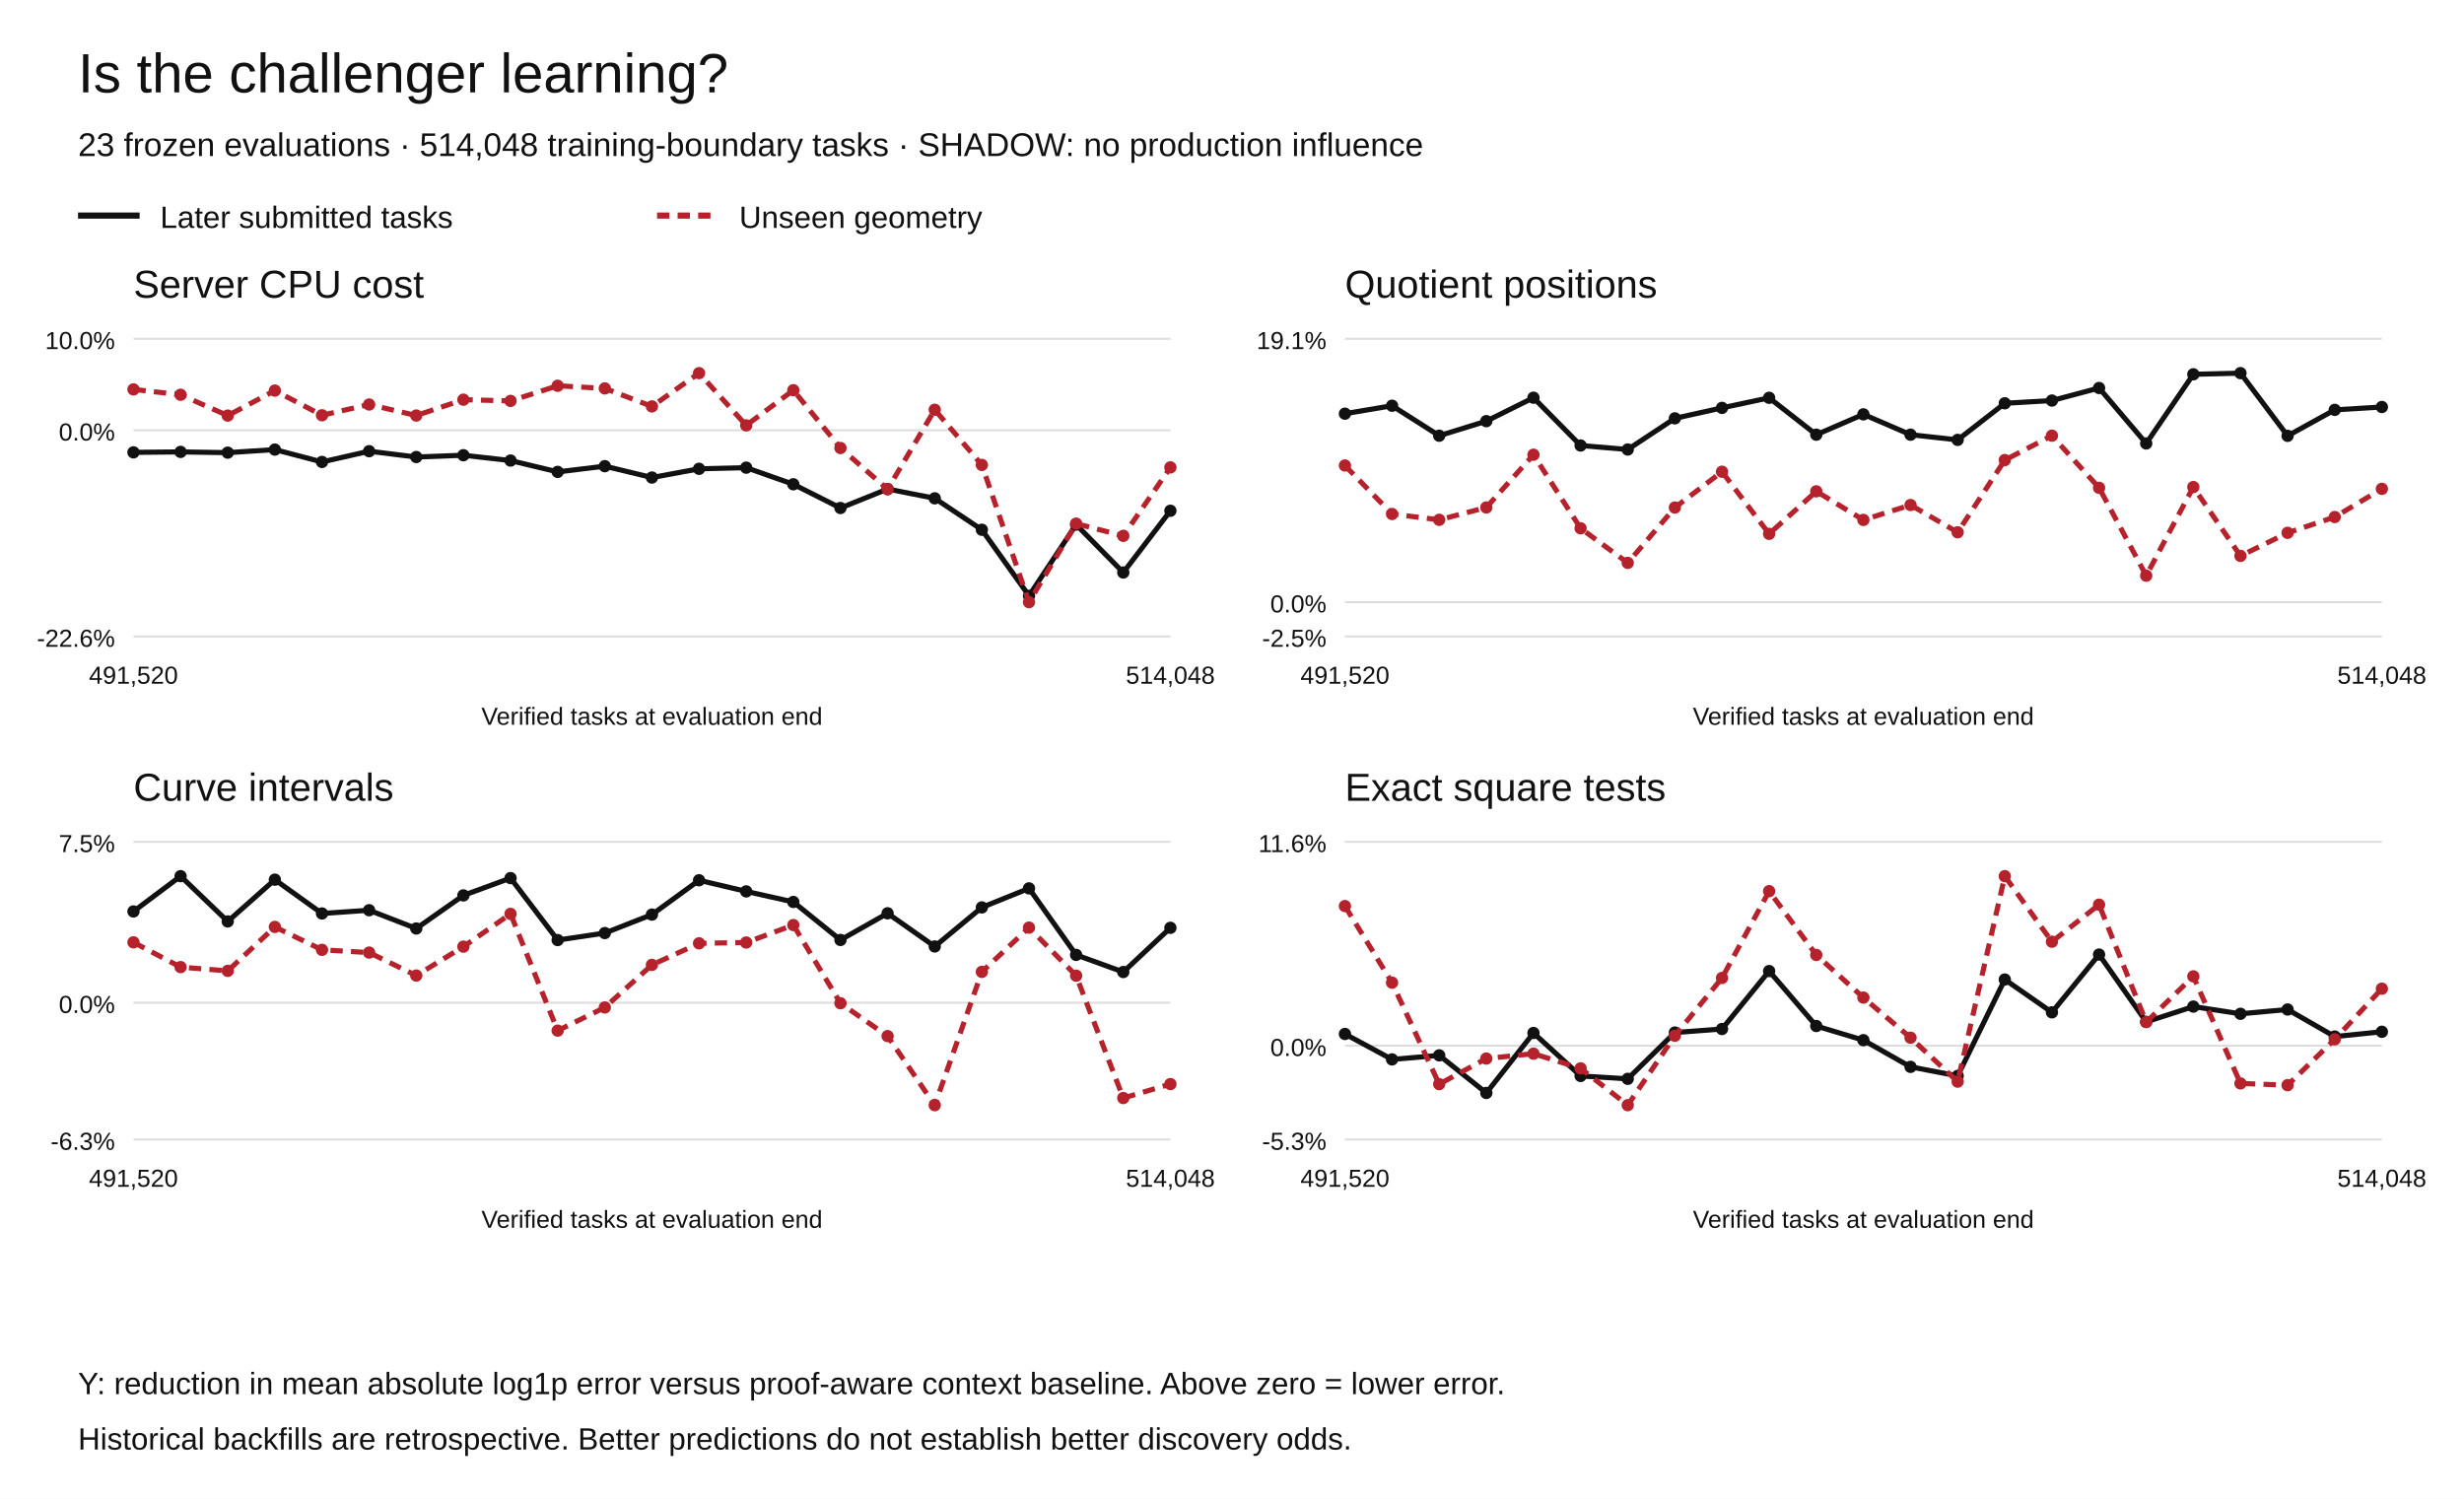
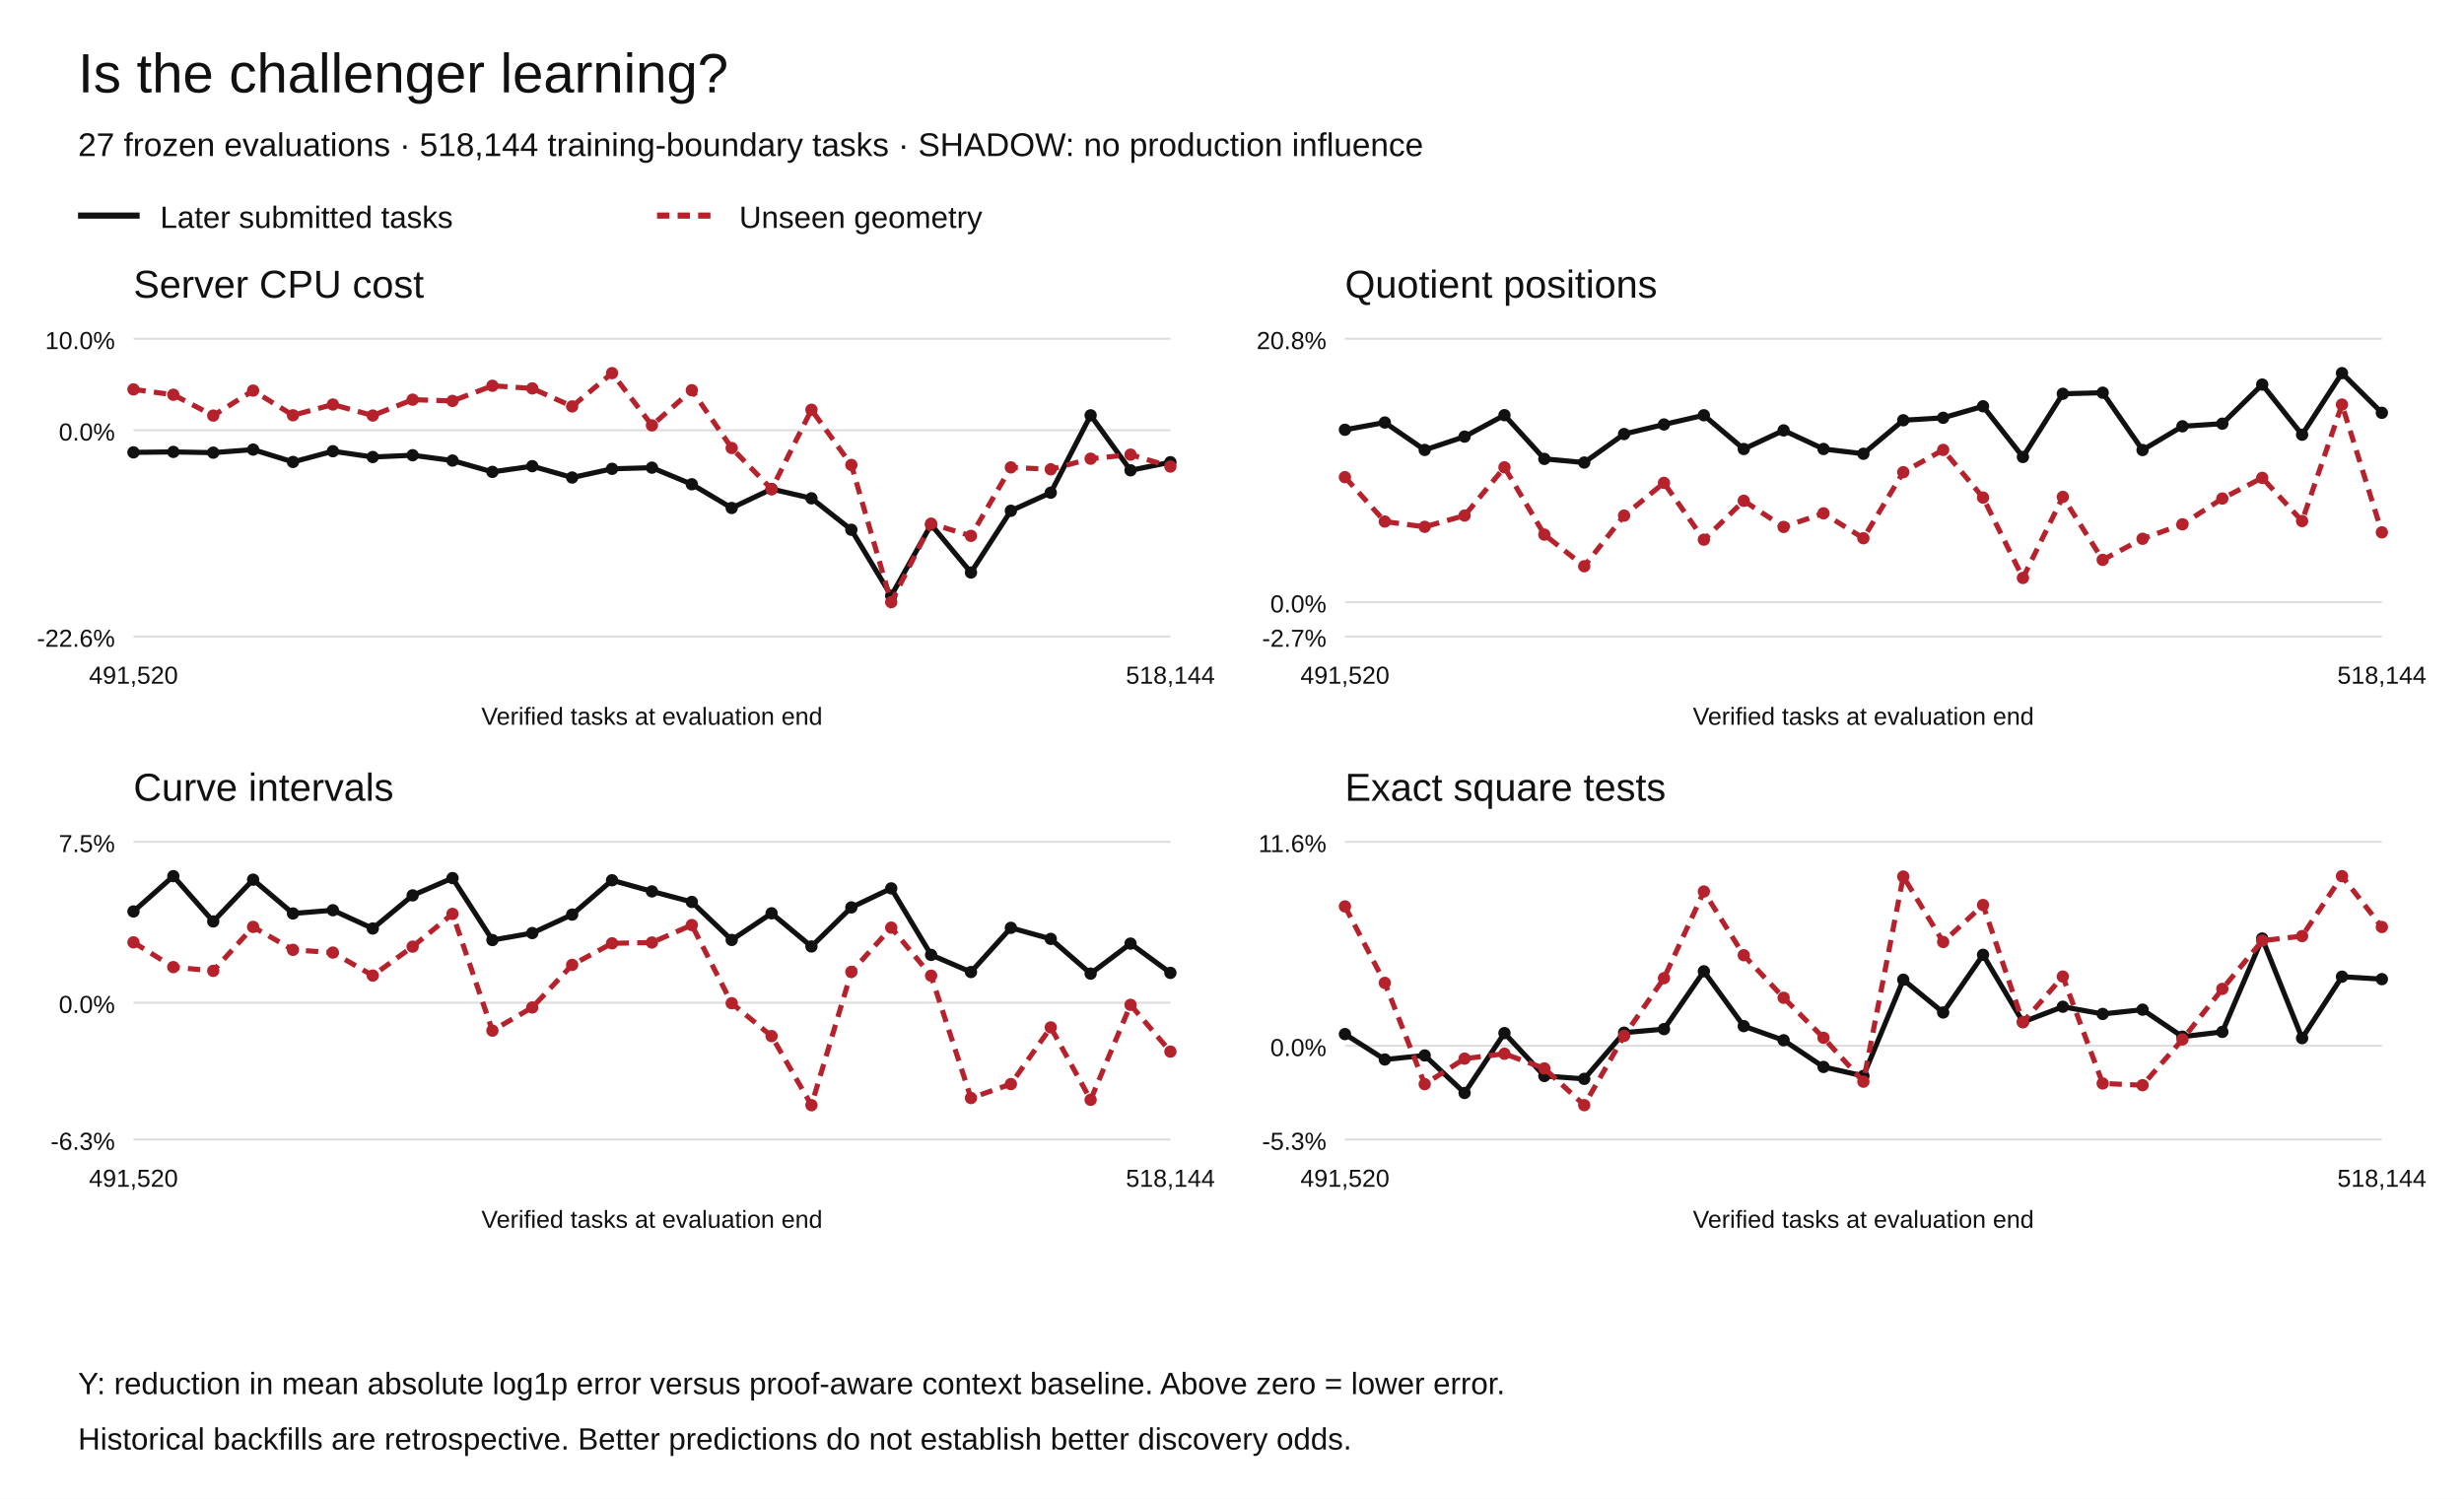
<svg xmlns="http://www.w3.org/2000/svg" width="1200" height="730" viewBox="0 0 1200 730" role="img" aria-labelledby="title desc">
  <rect width="1200" height="730" fill="white" />
  <g font-family="Arial,Helvetica,sans-serif" fill="#111">
    <text x="38" y="45" font-size="27">Is the challenger learning?</text>
-     <text x="38" y="76" font-size="16">23 frozen evaluations · 514,048 training-boundary tasks · SHADOW: no production influence</text>
+     <text x="38" y="76" font-size="16">27 frozen evaluations · 518,144 training-boundary tasks · SHADOW: no production influence</text>
    <path d="M38 105h30" stroke="#111" stroke-width="3" />
    <text x="78" y="111" font-size="15">Later submitted tasks</text>
    <path d="M320 105h30" stroke="#b5222c" stroke-width="3" stroke-dasharray="6 4" />
    <text x="360" y="111" font-size="15">Unseen geometry</text>
    <text x="65" y="145" font-size="19">Server CPU cost</text>
    <path d="M65 310.00h505" stroke="#ddd" />
    <text x="56" y="315.00" text-anchor="end" font-size="12">-22.6%</text>
    <path d="M65 209.55h505" stroke="#ddd" />
    <text x="56" y="214.55" text-anchor="end" font-size="12">0.0%</text>
    <path d="M65 165.00h505" stroke="#ddd" />
    <text x="56" y="170.00" text-anchor="end" font-size="12">10.0%</text>
    <circle cx="65.00" cy="220.32" r="3" fill="#111" />
-     <circle cx="87.95" cy="220.10" r="3" fill="#111" />
-     <circle cx="110.91" cy="220.46" r="3" fill="#111" />
-     <circle cx="133.86" cy="218.97" r="3" fill="#111" />
-     <circle cx="156.82" cy="224.99" r="3" fill="#111" />
-     <circle cx="179.77" cy="219.76" r="3" fill="#111" />
-     <circle cx="202.73" cy="222.59" r="3" fill="#111" />
-     <circle cx="225.68" cy="221.72" r="3" fill="#111" />
-     <circle cx="248.64" cy="224.31" r="3" fill="#111" />
-     <circle cx="271.59" cy="229.83" r="3" fill="#111" />
-     <circle cx="294.55" cy="227.05" r="3" fill="#111" />
-     <circle cx="317.50" cy="232.58" r="3" fill="#111" />
-     <circle cx="340.45" cy="228.33" r="3" fill="#111" />
-     <circle cx="363.41" cy="227.77" r="3" fill="#111" />
-     <circle cx="386.36" cy="235.86" r="3" fill="#111" />
-     <circle cx="409.32" cy="247.42" r="3" fill="#111" />
-     <circle cx="432.27" cy="238.18" r="3" fill="#111" />
-     <circle cx="455.23" cy="242.70" r="3" fill="#111" />
-     <circle cx="478.18" cy="258.02" r="3" fill="#111" />
-     <circle cx="501.14" cy="290.18" r="3" fill="#111" />
-     <circle cx="524.09" cy="255.50" r="3" fill="#111" />
-     <circle cx="547.05" cy="278.84" r="3" fill="#111" />
-     <circle cx="570.00" cy="248.77" r="3" fill="#111" />
-     <path d="M65.00,220.32 L87.95,220.10 L110.91,220.46 L133.86,218.97 L156.82,224.99 L179.77,219.76 L202.73,222.59 L225.68,221.72 L248.64,224.31 L271.59,229.83 L294.55,227.05 L317.50,232.58 L340.45,228.33 L363.41,227.77 L386.36,235.86 L409.32,247.42 L432.27,238.18 L455.23,242.70 L478.18,258.02 L501.14,290.18 L524.09,255.50 L547.05,278.84 L570.00,248.77" fill="none" stroke="#111" stroke-width="2.5" stroke-dasharray="" />
+     <circle cx="84.42" cy="220.10" r="3" fill="#111" />
+     <circle cx="103.85" cy="220.46" r="3" fill="#111" />
+     <circle cx="123.27" cy="218.97" r="3" fill="#111" />
+     <circle cx="142.69" cy="224.99" r="3" fill="#111" />
+     <circle cx="162.12" cy="219.76" r="3" fill="#111" />
+     <circle cx="181.54" cy="222.59" r="3" fill="#111" />
+     <circle cx="200.96" cy="221.72" r="3" fill="#111" />
+     <circle cx="220.38" cy="224.31" r="3" fill="#111" />
+     <circle cx="239.81" cy="229.83" r="3" fill="#111" />
+     <circle cx="259.23" cy="227.05" r="3" fill="#111" />
+     <circle cx="278.65" cy="232.58" r="3" fill="#111" />
+     <circle cx="298.08" cy="228.33" r="3" fill="#111" />
+     <circle cx="317.50" cy="227.77" r="3" fill="#111" />
+     <circle cx="336.92" cy="235.86" r="3" fill="#111" />
+     <circle cx="356.35" cy="247.42" r="3" fill="#111" />
+     <circle cx="375.77" cy="238.18" r="3" fill="#111" />
+     <circle cx="395.19" cy="242.70" r="3" fill="#111" />
+     <circle cx="414.62" cy="258.02" r="3" fill="#111" />
+     <circle cx="434.04" cy="290.18" r="3" fill="#111" />
+     <circle cx="453.46" cy="255.50" r="3" fill="#111" />
+     <circle cx="472.88" cy="278.84" r="3" fill="#111" />
+     <circle cx="492.31" cy="248.77" r="3" fill="#111" />
+     <circle cx="511.73" cy="239.96" r="3" fill="#111" />
+     <circle cx="531.15" cy="202.29" r="3" fill="#111" />
+     <circle cx="550.58" cy="229.06" r="3" fill="#111" />
+     <circle cx="570.00" cy="225.12" r="3" fill="#111" />
+     <path d="M65.00,220.32 L84.42,220.10 L103.85,220.46 L123.27,218.97 L142.69,224.99 L162.12,219.76 L181.54,222.59 L200.96,221.72 L220.38,224.31 L239.81,229.83 L259.23,227.05 L278.65,232.58 L298.08,228.33 L317.50,227.77 L336.92,235.86 L356.35,247.42 L375.77,238.18 L395.19,242.70 L414.62,258.02 L434.04,290.18 L453.46,255.50 L472.88,278.84 L492.31,248.77 L511.73,239.96 L531.15,202.29 L550.58,229.06 L570.00,225.12" fill="none" stroke="#111" stroke-width="2.5" stroke-dasharray="" />
    <circle cx="65.00" cy="189.65" r="3" fill="#b5222c" />
-     <circle cx="87.95" cy="192.26" r="3" fill="#b5222c" />
-     <circle cx="110.91" cy="202.41" r="3" fill="#b5222c" />
-     <circle cx="133.86" cy="190.23" r="3" fill="#b5222c" />
-     <circle cx="156.82" cy="202.26" r="3" fill="#b5222c" />
-     <circle cx="179.77" cy="197.02" r="3" fill="#b5222c" />
-     <circle cx="202.73" cy="202.38" r="3" fill="#b5222c" />
-     <circle cx="225.68" cy="194.66" r="3" fill="#b5222c" />
-     <circle cx="248.64" cy="195.26" r="3" fill="#b5222c" />
-     <circle cx="271.59" cy="187.89" r="3" fill="#b5222c" />
-     <circle cx="294.55" cy="189.17" r="3" fill="#b5222c" />
-     <circle cx="317.50" cy="197.94" r="3" fill="#b5222c" />
-     <circle cx="340.45" cy="181.73" r="3" fill="#b5222c" />
-     <circle cx="363.41" cy="207.17" r="3" fill="#b5222c" />
-     <circle cx="386.36" cy="190.05" r="3" fill="#b5222c" />
-     <circle cx="409.32" cy="218.21" r="3" fill="#b5222c" />
-     <circle cx="432.27" cy="238.27" r="3" fill="#b5222c" />
-     <circle cx="455.23" cy="199.57" r="3" fill="#b5222c" />
-     <circle cx="478.18" cy="226.45" r="3" fill="#b5222c" />
-     <circle cx="501.14" cy="293.27" r="3" fill="#b5222c" />
-     <circle cx="524.09" cy="255.04" r="3" fill="#b5222c" />
-     <circle cx="547.05" cy="260.99" r="3" fill="#b5222c" />
-     <circle cx="570.00" cy="227.64" r="3" fill="#b5222c" />
-     <path d="M65.00,189.65 L87.95,192.26 L110.91,202.41 L133.86,190.23 L156.82,202.26 L179.77,197.02 L202.73,202.38 L225.68,194.66 L248.64,195.26 L271.59,187.89 L294.55,189.17 L317.50,197.94 L340.45,181.73 L363.41,207.17 L386.36,190.05 L409.32,218.21 L432.27,238.27 L455.23,199.57 L478.18,226.45 L501.14,293.27 L524.09,255.04 L547.05,260.99 L570.00,227.64" fill="none" stroke="#b5222c" stroke-width="2.5" stroke-dasharray="6 4" />
+     <circle cx="84.42" cy="192.26" r="3" fill="#b5222c" />
+     <circle cx="103.85" cy="202.41" r="3" fill="#b5222c" />
+     <circle cx="123.27" cy="190.23" r="3" fill="#b5222c" />
+     <circle cx="142.69" cy="202.26" r="3" fill="#b5222c" />
+     <circle cx="162.12" cy="197.02" r="3" fill="#b5222c" />
+     <circle cx="181.54" cy="202.38" r="3" fill="#b5222c" />
+     <circle cx="200.96" cy="194.66" r="3" fill="#b5222c" />
+     <circle cx="220.38" cy="195.26" r="3" fill="#b5222c" />
+     <circle cx="239.81" cy="187.89" r="3" fill="#b5222c" />
+     <circle cx="259.23" cy="189.17" r="3" fill="#b5222c" />
+     <circle cx="278.65" cy="197.94" r="3" fill="#b5222c" />
+     <circle cx="298.08" cy="181.73" r="3" fill="#b5222c" />
+     <circle cx="317.50" cy="207.17" r="3" fill="#b5222c" />
+     <circle cx="336.92" cy="190.05" r="3" fill="#b5222c" />
+     <circle cx="356.35" cy="218.21" r="3" fill="#b5222c" />
+     <circle cx="375.77" cy="238.27" r="3" fill="#b5222c" />
+     <circle cx="395.19" cy="199.57" r="3" fill="#b5222c" />
+     <circle cx="414.62" cy="226.45" r="3" fill="#b5222c" />
+     <circle cx="434.04" cy="293.27" r="3" fill="#b5222c" />
+     <circle cx="453.46" cy="255.04" r="3" fill="#b5222c" />
+     <circle cx="472.88" cy="260.99" r="3" fill="#b5222c" />
+     <circle cx="492.31" cy="227.64" r="3" fill="#b5222c" />
+     <circle cx="511.73" cy="228.58" r="3" fill="#b5222c" />
+     <circle cx="531.15" cy="223.41" r="3" fill="#b5222c" />
+     <circle cx="550.58" cy="221.44" r="3" fill="#b5222c" />
+     <circle cx="570.00" cy="227.23" r="3" fill="#b5222c" />
+     <path d="M65.00,189.65 L84.42,192.26 L103.85,202.41 L123.27,190.23 L142.69,202.26 L162.12,197.02 L181.54,202.38 L200.96,194.66 L220.38,195.26 L239.81,187.89 L259.23,189.17 L278.65,197.94 L298.08,181.73 L317.50,207.17 L336.92,190.05 L356.35,218.21 L375.77,238.27 L395.19,199.57 L414.62,226.45 L434.04,293.27 L453.46,255.04 L472.88,260.99 L492.31,227.64 L511.73,228.58 L531.15,223.41 L550.58,221.44 L570.00,227.23" fill="none" stroke="#b5222c" stroke-width="2.5" stroke-dasharray="6 4" />
    <text x="65.00" y="333" text-anchor="middle" font-size="12">491,520</text>
-     <text x="570.00" y="333" text-anchor="middle" font-size="12">514,048</text>
+     <text x="570.00" y="333" text-anchor="middle" font-size="12">518,144</text>
    <text x="317.5" y="353" text-anchor="middle" font-size="12">Verified tasks at evaluation end</text>
    <text x="655" y="145" font-size="19">Quotient positions</text>
    <path d="M655 310.00h505" stroke="#ddd" />
-     <text x="646" y="315.00" text-anchor="end" font-size="12">-2.5%</text>
+     <text x="646" y="315.00" text-anchor="end" font-size="12">-2.7%</text>
    <path d="M655 293.27h505" stroke="#ddd" />
    <text x="646" y="298.27" text-anchor="end" font-size="12">0.0%</text>
    <path d="M655 165.00h505" stroke="#ddd" />
-     <text x="646" y="170.00" text-anchor="end" font-size="12">19.1%</text>
-     <circle cx="655.00" cy="201.48" r="3" fill="#111" />
-     <circle cx="677.95" cy="197.61" r="3" fill="#111" />
-     <circle cx="700.91" cy="212.21" r="3" fill="#111" />
-     <circle cx="723.86" cy="205.12" r="3" fill="#111" />
-     <circle cx="746.82" cy="193.70" r="3" fill="#111" />
-     <circle cx="769.77" cy="216.98" r="3" fill="#111" />
-     <circle cx="792.73" cy="218.93" r="3" fill="#111" />
-     <circle cx="815.68" cy="203.75" r="3" fill="#111" />
-     <circle cx="838.64" cy="198.66" r="3" fill="#111" />
-     <circle cx="861.59" cy="193.75" r="3" fill="#111" />
-     <circle cx="884.55" cy="211.72" r="3" fill="#111" />
-     <circle cx="907.50" cy="201.81" r="3" fill="#111" />
-     <circle cx="930.45" cy="211.71" r="3" fill="#111" />
-     <circle cx="953.41" cy="214.25" r="3" fill="#111" />
-     <circle cx="976.36" cy="196.42" r="3" fill="#111" />
-     <circle cx="999.32" cy="195.09" r="3" fill="#111" />
-     <circle cx="1022.27" cy="188.97" r="3" fill="#111" />
-     <circle cx="1045.23" cy="215.98" r="3" fill="#111" />
-     <circle cx="1068.18" cy="182.30" r="3" fill="#111" />
-     <circle cx="1091.14" cy="181.73" r="3" fill="#111" />
-     <circle cx="1114.09" cy="212.27" r="3" fill="#111" />
-     <circle cx="1137.05" cy="199.62" r="3" fill="#111" />
-     <circle cx="1160.00" cy="198.23" r="3" fill="#111" />
-     <path d="M655.00,201.48 L677.95,197.61 L700.91,212.21 L723.86,205.12 L746.82,193.70 L769.77,216.98 L792.73,218.93 L815.68,203.75 L838.64,198.66 L861.59,193.75 L884.55,211.72 L907.50,201.81 L930.45,211.71 L953.41,214.25 L976.36,196.42 L999.32,195.09 L1022.27,188.97 L1045.23,215.98 L1068.18,182.30 L1091.14,181.73 L1114.09,212.27 L1137.05,199.62 L1160.00,198.23" fill="none" stroke="#111" stroke-width="2.5" stroke-dasharray="" />
-     <circle cx="655.00" cy="226.72" r="3" fill="#b5222c" />
-     <circle cx="677.95" cy="250.35" r="3" fill="#b5222c" />
-     <circle cx="700.91" cy="253.17" r="3" fill="#b5222c" />
-     <circle cx="723.86" cy="247.16" r="3" fill="#b5222c" />
-     <circle cx="746.82" cy="221.48" r="3" fill="#b5222c" />
-     <circle cx="769.77" cy="257.31" r="3" fill="#b5222c" />
-     <circle cx="792.73" cy="274.15" r="3" fill="#b5222c" />
-     <circle cx="815.68" cy="247.20" r="3" fill="#b5222c" />
-     <circle cx="838.64" cy="229.75" r="3" fill="#b5222c" />
-     <circle cx="861.59" cy="260.01" r="3" fill="#b5222c" />
-     <circle cx="884.55" cy="239.30" r="3" fill="#b5222c" />
-     <circle cx="907.50" cy="253.23" r="3" fill="#b5222c" />
-     <circle cx="930.45" cy="245.97" r="3" fill="#b5222c" />
-     <circle cx="953.41" cy="259.25" r="3" fill="#b5222c" />
-     <circle cx="976.36" cy="224.08" r="3" fill="#b5222c" />
-     <circle cx="999.32" cy="212.20" r="3" fill="#b5222c" />
-     <circle cx="1022.27" cy="237.58" r="3" fill="#b5222c" />
-     <circle cx="1045.23" cy="280.38" r="3" fill="#b5222c" />
-     <circle cx="1068.18" cy="237.22" r="3" fill="#b5222c" />
-     <circle cx="1091.14" cy="270.75" r="3" fill="#b5222c" />
-     <circle cx="1114.09" cy="259.51" r="3" fill="#b5222c" />
-     <circle cx="1137.05" cy="251.82" r="3" fill="#b5222c" />
-     <circle cx="1160.00" cy="238.09" r="3" fill="#b5222c" />
-     <path d="M655.00,226.72 L677.95,250.35 L700.91,253.17 L723.86,247.16 L746.82,221.48 L769.77,257.31 L792.73,274.15 L815.68,247.20 L838.64,229.75 L861.59,260.01 L884.55,239.30 L907.50,253.23 L930.45,245.97 L953.41,259.25 L976.36,224.08 L999.32,212.20 L1022.27,237.58 L1045.23,280.38 L1068.18,237.22 L1091.14,270.75 L1114.09,259.51 L1137.05,251.82 L1160.00,238.09" fill="none" stroke="#b5222c" stroke-width="2.5" stroke-dasharray="6 4" />
+     <text x="646" y="170.00" text-anchor="end" font-size="12">20.8%</text>
+     <circle cx="655.00" cy="209.32" r="3" fill="#111" />
+     <circle cx="674.42" cy="205.78" r="3" fill="#111" />
+     <circle cx="693.85" cy="219.14" r="3" fill="#111" />
+     <circle cx="713.27" cy="212.65" r="3" fill="#111" />
+     <circle cx="732.69" cy="202.21" r="3" fill="#111" />
+     <circle cx="752.12" cy="223.50" r="3" fill="#111" />
+     <circle cx="771.54" cy="225.28" r="3" fill="#111" />
+     <circle cx="790.96" cy="211.40" r="3" fill="#111" />
+     <circle cx="810.38" cy="206.74" r="3" fill="#111" />
+     <circle cx="829.81" cy="202.25" r="3" fill="#111" />
+     <circle cx="849.23" cy="218.69" r="3" fill="#111" />
+     <circle cx="868.65" cy="209.62" r="3" fill="#111" />
+     <circle cx="888.08" cy="218.68" r="3" fill="#111" />
+     <circle cx="907.50" cy="221.00" r="3" fill="#111" />
+     <circle cx="926.92" cy="204.69" r="3" fill="#111" />
+     <circle cx="946.35" cy="203.48" r="3" fill="#111" />
+     <circle cx="965.77" cy="197.88" r="3" fill="#111" />
+     <circle cx="985.19" cy="222.58" r="3" fill="#111" />
+     <circle cx="1004.62" cy="191.78" r="3" fill="#111" />
+     <circle cx="1024.04" cy="191.26" r="3" fill="#111" />
+     <circle cx="1043.46" cy="219.19" r="3" fill="#111" />
+     <circle cx="1062.88" cy="207.62" r="3" fill="#111" />
+     <circle cx="1082.31" cy="206.35" r="3" fill="#111" />
+     <circle cx="1101.73" cy="187.30" r="3" fill="#111" />
+     <circle cx="1121.15" cy="211.73" r="3" fill="#111" />
+     <circle cx="1140.58" cy="181.73" r="3" fill="#111" />
+     <circle cx="1160.00" cy="201.05" r="3" fill="#111" />
+     <path d="M655.00,209.32 L674.42,205.78 L693.85,219.14 L713.27,212.65 L732.69,202.21 L752.12,223.50 L771.54,225.28 L790.96,211.40 L810.38,206.74 L829.81,202.25 L849.23,218.69 L868.65,209.62 L888.08,218.68 L907.50,221.00 L926.92,204.69 L946.35,203.48 L965.77,197.88 L985.19,222.58 L1004.62,191.78 L1024.04,191.26 L1043.46,219.19 L1062.88,207.62 L1082.31,206.35 L1101.73,187.30 L1121.15,211.73 L1140.58,181.73 L1160.00,201.05" fill="none" stroke="#111" stroke-width="2.5" stroke-dasharray="" />
+     <circle cx="655.00" cy="232.40" r="3" fill="#b5222c" />
+     <circle cx="674.42" cy="254.02" r="3" fill="#b5222c" />
+     <circle cx="693.85" cy="256.59" r="3" fill="#b5222c" />
+     <circle cx="713.27" cy="251.10" r="3" fill="#b5222c" />
+     <circle cx="732.69" cy="227.61" r="3" fill="#b5222c" />
+     <circle cx="752.12" cy="260.38" r="3" fill="#b5222c" />
+     <circle cx="771.54" cy="275.79" r="3" fill="#b5222c" />
+     <circle cx="790.96" cy="251.13" r="3" fill="#b5222c" />
+     <circle cx="810.38" cy="235.18" r="3" fill="#b5222c" />
+     <circle cx="829.81" cy="262.85" r="3" fill="#b5222c" />
+     <circle cx="849.23" cy="243.91" r="3" fill="#b5222c" />
+     <circle cx="868.65" cy="256.65" r="3" fill="#b5222c" />
+     <circle cx="888.08" cy="250.01" r="3" fill="#b5222c" />
+     <circle cx="907.50" cy="262.15" r="3" fill="#b5222c" />
+     <circle cx="926.92" cy="229.99" r="3" fill="#b5222c" />
+     <circle cx="946.35" cy="219.12" r="3" fill="#b5222c" />
+     <circle cx="965.77" cy="242.34" r="3" fill="#b5222c" />
+     <circle cx="985.19" cy="281.48" r="3" fill="#b5222c" />
+     <circle cx="1004.62" cy="242.01" r="3" fill="#b5222c" />
+     <circle cx="1024.04" cy="272.68" r="3" fill="#b5222c" />
+     <circle cx="1043.46" cy="262.40" r="3" fill="#b5222c" />
+     <circle cx="1062.88" cy="255.37" r="3" fill="#b5222c" />
+     <circle cx="1082.31" cy="242.80" r="3" fill="#b5222c" />
+     <circle cx="1101.73" cy="232.74" r="3" fill="#b5222c" />
+     <circle cx="1121.15" cy="253.78" r="3" fill="#b5222c" />
+     <circle cx="1140.58" cy="197.04" r="3" fill="#b5222c" />
+     <circle cx="1160.00" cy="259.28" r="3" fill="#b5222c" />
+     <path d="M655.00,232.40 L674.42,254.02 L693.85,256.59 L713.27,251.10 L732.69,227.61 L752.12,260.38 L771.54,275.79 L790.96,251.13 L810.38,235.18 L829.81,262.85 L849.23,243.91 L868.65,256.65 L888.08,250.01 L907.50,262.15 L926.92,229.99 L946.35,219.12 L965.77,242.34 L985.19,281.48 L1004.62,242.01 L1024.04,272.68 L1043.46,262.40 L1062.88,255.37 L1082.31,242.80 L1101.73,232.74 L1121.15,253.78 L1140.58,197.04 L1160.00,259.28" fill="none" stroke="#b5222c" stroke-width="2.5" stroke-dasharray="6 4" />
    <text x="655.00" y="333" text-anchor="middle" font-size="12">491,520</text>
-     <text x="1160.00" y="333" text-anchor="middle" font-size="12">514,048</text>
+     <text x="1160.00" y="333" text-anchor="middle" font-size="12">518,144</text>
    <text x="907.5" y="353" text-anchor="middle" font-size="12">Verified tasks at evaluation end</text>
    <text x="65" y="390" font-size="19">Curve intervals</text>
    <path d="M65 555.00h505" stroke="#ddd" />
    <text x="56" y="560.00" text-anchor="end" font-size="12">-6.3%</text>
    <path d="M65 488.36h505" stroke="#ddd" />
    <text x="56" y="493.36" text-anchor="end" font-size="12">0.0%</text>
    <path d="M65 410.00h505" stroke="#ddd" />
    <text x="56" y="415.00" text-anchor="end" font-size="12">7.5%</text>
    <circle cx="65.00" cy="443.92" r="3" fill="#111" />
-     <circle cx="87.95" cy="426.73" r="3" fill="#111" />
-     <circle cx="110.91" cy="448.78" r="3" fill="#111" />
-     <circle cx="133.86" cy="428.44" r="3" fill="#111" />
-     <circle cx="156.82" cy="444.91" r="3" fill="#111" />
-     <circle cx="179.77" cy="443.32" r="3" fill="#111" />
-     <circle cx="202.73" cy="452.22" r="3" fill="#111" />
-     <circle cx="225.68" cy="436.10" r="3" fill="#111" />
-     <circle cx="248.64" cy="427.67" r="3" fill="#111" />
-     <circle cx="271.59" cy="457.85" r="3" fill="#111" />
-     <circle cx="294.55" cy="454.44" r="3" fill="#111" />
-     <circle cx="317.50" cy="445.45" r="3" fill="#111" />
-     <circle cx="340.45" cy="428.73" r="3" fill="#111" />
-     <circle cx="363.41" cy="434.15" r="3" fill="#111" />
-     <circle cx="386.36" cy="439.29" r="3" fill="#111" />
-     <circle cx="409.32" cy="457.80" r="3" fill="#111" />
-     <circle cx="432.27" cy="444.82" r="3" fill="#111" />
-     <circle cx="455.23" cy="460.97" r="3" fill="#111" />
-     <circle cx="478.18" cy="441.95" r="3" fill="#111" />
-     <circle cx="501.14" cy="432.68" r="3" fill="#111" />
-     <circle cx="524.09" cy="465.08" r="3" fill="#111" />
-     <circle cx="547.05" cy="473.42" r="3" fill="#111" />
-     <circle cx="570.00" cy="451.89" r="3" fill="#111" />
-     <path d="M65.00,443.92 L87.95,426.73 L110.91,448.78 L133.86,428.44 L156.82,444.91 L179.77,443.32 L202.73,452.22 L225.68,436.10 L248.64,427.67 L271.59,457.85 L294.55,454.44 L317.50,445.45 L340.45,428.73 L363.41,434.15 L386.36,439.29 L409.32,457.80 L432.27,444.82 L455.23,460.97 L478.18,441.95 L501.14,432.68 L524.09,465.08 L547.05,473.42 L570.00,451.89" fill="none" stroke="#111" stroke-width="2.5" stroke-dasharray="" />
+     <circle cx="84.42" cy="426.73" r="3" fill="#111" />
+     <circle cx="103.85" cy="448.78" r="3" fill="#111" />
+     <circle cx="123.27" cy="428.44" r="3" fill="#111" />
+     <circle cx="142.69" cy="444.91" r="3" fill="#111" />
+     <circle cx="162.12" cy="443.32" r="3" fill="#111" />
+     <circle cx="181.54" cy="452.22" r="3" fill="#111" />
+     <circle cx="200.96" cy="436.10" r="3" fill="#111" />
+     <circle cx="220.38" cy="427.67" r="3" fill="#111" />
+     <circle cx="239.81" cy="457.85" r="3" fill="#111" />
+     <circle cx="259.23" cy="454.44" r="3" fill="#111" />
+     <circle cx="278.65" cy="445.45" r="3" fill="#111" />
+     <circle cx="298.08" cy="428.73" r="3" fill="#111" />
+     <circle cx="317.50" cy="434.15" r="3" fill="#111" />
+     <circle cx="336.92" cy="439.29" r="3" fill="#111" />
+     <circle cx="356.35" cy="457.80" r="3" fill="#111" />
+     <circle cx="375.77" cy="444.82" r="3" fill="#111" />
+     <circle cx="395.19" cy="460.97" r="3" fill="#111" />
+     <circle cx="414.62" cy="441.95" r="3" fill="#111" />
+     <circle cx="434.04" cy="432.68" r="3" fill="#111" />
+     <circle cx="453.46" cy="465.08" r="3" fill="#111" />
+     <circle cx="472.88" cy="473.42" r="3" fill="#111" />
+     <circle cx="492.31" cy="451.89" r="3" fill="#111" />
+     <circle cx="511.73" cy="457.28" r="3" fill="#111" />
+     <circle cx="531.15" cy="474.20" r="3" fill="#111" />
+     <circle cx="550.58" cy="459.57" r="3" fill="#111" />
+     <circle cx="570.00" cy="473.84" r="3" fill="#111" />
+     <path d="M65.00,443.92 L84.42,426.73 L103.85,448.78 L123.27,428.44 L142.69,444.91 L162.12,443.32 L181.54,452.22 L200.96,436.10 L220.38,427.67 L239.81,457.85 L259.23,454.44 L278.65,445.45 L298.08,428.73 L317.50,434.15 L336.92,439.29 L356.35,457.80 L375.77,444.82 L395.19,460.97 L414.62,441.95 L434.04,432.68 L453.46,465.08 L472.88,473.42 L492.31,451.89 L511.73,457.28 L531.15,474.20 L550.58,459.57 L570.00,473.84" fill="none" stroke="#111" stroke-width="2.5" stroke-dasharray="" />
    <circle cx="65.00" cy="458.96" r="3" fill="#b5222c" />
-     <circle cx="87.95" cy="471.03" r="3" fill="#b5222c" />
-     <circle cx="110.91" cy="472.86" r="3" fill="#b5222c" />
-     <circle cx="133.86" cy="451.45" r="3" fill="#b5222c" />
-     <circle cx="156.82" cy="462.61" r="3" fill="#b5222c" />
-     <circle cx="179.77" cy="463.94" r="3" fill="#b5222c" />
-     <circle cx="202.73" cy="475.14" r="3" fill="#b5222c" />
-     <circle cx="225.68" cy="461.06" r="3" fill="#b5222c" />
-     <circle cx="248.64" cy="445.10" r="3" fill="#b5222c" />
-     <circle cx="271.59" cy="501.96" r="3" fill="#b5222c" />
-     <circle cx="294.55" cy="490.68" r="3" fill="#b5222c" />
-     <circle cx="317.50" cy="469.94" r="3" fill="#b5222c" />
-     <circle cx="340.45" cy="459.44" r="3" fill="#b5222c" />
-     <circle cx="363.41" cy="459.05" r="3" fill="#b5222c" />
-     <circle cx="386.36" cy="450.54" r="3" fill="#b5222c" />
-     <circle cx="409.32" cy="488.62" r="3" fill="#b5222c" />
-     <circle cx="432.27" cy="504.63" r="3" fill="#b5222c" />
-     <circle cx="455.23" cy="538.27" r="3" fill="#b5222c" />
-     <circle cx="478.18" cy="473.35" r="3" fill="#b5222c" />
-     <circle cx="501.14" cy="451.79" r="3" fill="#b5222c" />
-     <circle cx="524.09" cy="475.21" r="3" fill="#b5222c" />
-     <circle cx="547.05" cy="534.79" r="3" fill="#b5222c" />
-     <circle cx="570.00" cy="528.00" r="3" fill="#b5222c" />
-     <path d="M65.00,458.96 L87.95,471.03 L110.91,472.86 L133.86,451.45 L156.82,462.61 L179.77,463.94 L202.73,475.14 L225.68,461.06 L248.64,445.10 L271.59,501.96 L294.55,490.68 L317.50,469.94 L340.45,459.44 L363.41,459.05 L386.36,450.54 L409.32,488.62 L432.27,504.63 L455.23,538.27 L478.18,473.35 L501.14,451.79 L524.09,475.21 L547.05,534.79 L570.00,528.00" fill="none" stroke="#b5222c" stroke-width="2.5" stroke-dasharray="6 4" />
+     <circle cx="84.42" cy="471.03" r="3" fill="#b5222c" />
+     <circle cx="103.85" cy="472.86" r="3" fill="#b5222c" />
+     <circle cx="123.27" cy="451.45" r="3" fill="#b5222c" />
+     <circle cx="142.69" cy="462.61" r="3" fill="#b5222c" />
+     <circle cx="162.12" cy="463.94" r="3" fill="#b5222c" />
+     <circle cx="181.54" cy="475.14" r="3" fill="#b5222c" />
+     <circle cx="200.96" cy="461.06" r="3" fill="#b5222c" />
+     <circle cx="220.38" cy="445.10" r="3" fill="#b5222c" />
+     <circle cx="239.81" cy="501.96" r="3" fill="#b5222c" />
+     <circle cx="259.23" cy="490.68" r="3" fill="#b5222c" />
+     <circle cx="278.65" cy="469.94" r="3" fill="#b5222c" />
+     <circle cx="298.08" cy="459.44" r="3" fill="#b5222c" />
+     <circle cx="317.50" cy="459.05" r="3" fill="#b5222c" />
+     <circle cx="336.92" cy="450.54" r="3" fill="#b5222c" />
+     <circle cx="356.35" cy="488.62" r="3" fill="#b5222c" />
+     <circle cx="375.77" cy="504.63" r="3" fill="#b5222c" />
+     <circle cx="395.19" cy="538.27" r="3" fill="#b5222c" />
+     <circle cx="414.62" cy="473.35" r="3" fill="#b5222c" />
+     <circle cx="434.04" cy="451.79" r="3" fill="#b5222c" />
+     <circle cx="453.46" cy="475.21" r="3" fill="#b5222c" />
+     <circle cx="472.88" cy="534.79" r="3" fill="#b5222c" />
+     <circle cx="492.31" cy="528.00" r="3" fill="#b5222c" />
+     <circle cx="511.73" cy="500.39" r="3" fill="#b5222c" />
+     <circle cx="531.15" cy="535.66" r="3" fill="#b5222c" />
+     <circle cx="550.58" cy="489.40" r="3" fill="#b5222c" />
+     <circle cx="570.00" cy="512.18" r="3" fill="#b5222c" />
+     <path d="M65.00,458.96 L84.42,471.03 L103.85,472.86 L123.27,451.45 L142.69,462.61 L162.12,463.94 L181.54,475.14 L200.96,461.06 L220.38,445.10 L239.81,501.96 L259.23,490.68 L278.65,469.94 L298.08,459.44 L317.50,459.05 L336.92,450.54 L356.35,488.62 L375.77,504.63 L395.19,538.27 L414.62,473.35 L434.04,451.79 L453.46,475.21 L472.88,534.79 L492.31,528.00 L511.73,500.39 L531.15,535.66 L550.58,489.40 L570.00,512.18" fill="none" stroke="#b5222c" stroke-width="2.5" stroke-dasharray="6 4" />
    <text x="65.00" y="578" text-anchor="middle" font-size="12">491,520</text>
-     <text x="570.00" y="578" text-anchor="middle" font-size="12">514,048</text>
+     <text x="570.00" y="578" text-anchor="middle" font-size="12">518,144</text>
    <text x="317.5" y="598" text-anchor="middle" font-size="12">Verified tasks at evaluation end</text>
    <text x="655" y="390" font-size="19">Exact square tests</text>
    <path d="M655 555.00h505" stroke="#ddd" />
    <text x="646" y="560.00" text-anchor="end" font-size="12">-5.3%</text>
-     <path d="M655 509.31h505" stroke="#ddd" />
-     <text x="646" y="514.31" text-anchor="end" font-size="12">0.0%</text>
+     <path d="M655 509.35h505" stroke="#ddd" />
+     <text x="646" y="514.35" text-anchor="end" font-size="12">0.0%</text>
    <path d="M655 410.00h505" stroke="#ddd" />
    <text x="646" y="415.00" text-anchor="end" font-size="12">11.6%</text>
-     <circle cx="655.00" cy="503.59" r="3" fill="#111" />
-     <circle cx="677.95" cy="515.98" r="3" fill="#111" />
-     <circle cx="700.91" cy="514.01" r="3" fill="#111" />
-     <circle cx="723.86" cy="532.32" r="3" fill="#111" />
-     <circle cx="746.82" cy="503.11" r="3" fill="#111" />
-     <circle cx="769.77" cy="524.03" r="3" fill="#111" />
-     <circle cx="792.73" cy="525.44" r="3" fill="#111" />
-     <circle cx="815.68" cy="502.90" r="3" fill="#111" />
-     <circle cx="838.64" cy="501.17" r="3" fill="#111" />
-     <circle cx="861.59" cy="472.96" r="3" fill="#111" />
-     <circle cx="884.55" cy="499.71" r="3" fill="#111" />
-     <circle cx="907.50" cy="506.61" r="3" fill="#111" />
-     <circle cx="930.45" cy="519.61" r="3" fill="#111" />
-     <circle cx="953.41" cy="524.02" r="3" fill="#111" />
-     <circle cx="976.36" cy="477.07" r="3" fill="#111" />
-     <circle cx="999.32" cy="493.05" r="3" fill="#111" />
-     <circle cx="1022.27" cy="464.91" r="3" fill="#111" />
-     <circle cx="1045.23" cy="497.69" r="3" fill="#111" />
-     <circle cx="1068.18" cy="490.25" r="3" fill="#111" />
-     <circle cx="1091.14" cy="493.77" r="3" fill="#111" />
-     <circle cx="1114.09" cy="491.67" r="3" fill="#111" />
-     <circle cx="1137.05" cy="504.85" r="3" fill="#111" />
-     <circle cx="1160.00" cy="502.52" r="3" fill="#111" />
-     <path d="M655.00,503.59 L677.95,515.98 L700.91,514.01 L723.86,532.32 L746.82,503.11 L769.77,524.03 L792.73,525.44 L815.68,502.90 L838.64,501.17 L861.59,472.96 L884.55,499.71 L907.50,506.61 L930.45,519.61 L953.41,524.02 L976.36,477.07 L999.32,493.05 L1022.27,464.91 L1045.23,497.69 L1068.18,490.25 L1091.14,493.77 L1114.09,491.67 L1137.05,504.85 L1160.00,502.52" fill="none" stroke="#111" stroke-width="2.5" stroke-dasharray="" />
-     <circle cx="655.00" cy="441.30" r="3" fill="#b5222c" />
-     <circle cx="677.95" cy="478.61" r="3" fill="#b5222c" />
-     <circle cx="700.91" cy="528.02" r="3" fill="#b5222c" />
-     <circle cx="723.86" cy="515.56" r="3" fill="#b5222c" />
-     <circle cx="746.82" cy="513.19" r="3" fill="#b5222c" />
-     <circle cx="769.77" cy="520.34" r="3" fill="#b5222c" />
-     <circle cx="792.73" cy="538.27" r="3" fill="#b5222c" />
-     <circle cx="815.68" cy="504.45" r="3" fill="#b5222c" />
-     <circle cx="838.64" cy="476.31" r="3" fill="#b5222c" />
-     <circle cx="861.59" cy="434.04" r="3" fill="#b5222c" />
-     <circle cx="884.55" cy="465.11" r="3" fill="#b5222c" />
-     <circle cx="907.50" cy="485.88" r="3" fill="#b5222c" />
-     <circle cx="930.45" cy="505.41" r="3" fill="#b5222c" />
-     <circle cx="953.41" cy="526.80" r="3" fill="#b5222c" />
-     <circle cx="976.36" cy="426.73" r="3" fill="#b5222c" />
-     <circle cx="999.32" cy="458.65" r="3" fill="#b5222c" />
-     <circle cx="1022.27" cy="440.62" r="3" fill="#b5222c" />
-     <circle cx="1045.23" cy="497.80" r="3" fill="#b5222c" />
-     <circle cx="1068.18" cy="475.53" r="3" fill="#b5222c" />
-     <circle cx="1091.14" cy="527.67" r="3" fill="#b5222c" />
-     <circle cx="1114.09" cy="528.53" r="3" fill="#b5222c" />
-     <circle cx="1137.05" cy="506.19" r="3" fill="#b5222c" />
-     <circle cx="1160.00" cy="481.54" r="3" fill="#b5222c" />
-     <path d="M655.00,441.30 L677.95,478.61 L700.91,528.02 L723.86,515.56 L746.82,513.19 L769.77,520.34 L792.73,538.27 L815.68,504.45 L838.64,476.31 L861.59,434.04 L884.55,465.11 L907.50,485.88 L930.45,505.41 L953.41,526.80 L976.36,426.73 L999.32,458.65 L1022.27,440.62 L1045.23,497.80 L1068.18,475.53 L1091.14,527.67 L1114.09,528.53 L1137.05,506.19 L1160.00,481.54" fill="none" stroke="#b5222c" stroke-width="2.5" stroke-dasharray="6 4" />
+     <circle cx="655.00" cy="503.65" r="3" fill="#111" />
+     <circle cx="674.42" cy="516.02" r="3" fill="#111" />
+     <circle cx="693.85" cy="514.05" r="3" fill="#111" />
+     <circle cx="713.27" cy="532.33" r="3" fill="#111" />
+     <circle cx="732.69" cy="503.17" r="3" fill="#111" />
+     <circle cx="752.12" cy="524.05" r="3" fill="#111" />
+     <circle cx="771.54" cy="525.46" r="3" fill="#111" />
+     <circle cx="790.96" cy="502.96" r="3" fill="#111" />
+     <circle cx="810.38" cy="501.23" r="3" fill="#111" />
+     <circle cx="829.81" cy="473.07" r="3" fill="#111" />
+     <circle cx="849.23" cy="499.77" r="3" fill="#111" />
+     <circle cx="868.65" cy="506.66" r="3" fill="#111" />
+     <circle cx="888.08" cy="519.65" r="3" fill="#111" />
+     <circle cx="907.50" cy="524.04" r="3" fill="#111" />
+     <circle cx="926.92" cy="477.17" r="3" fill="#111" />
+     <circle cx="946.35" cy="493.12" r="3" fill="#111" />
+     <circle cx="965.77" cy="465.03" r="3" fill="#111" />
+     <circle cx="985.19" cy="497.76" r="3" fill="#111" />
+     <circle cx="1004.62" cy="490.33" r="3" fill="#111" />
+     <circle cx="1024.04" cy="493.84" r="3" fill="#111" />
+     <circle cx="1043.46" cy="491.75" r="3" fill="#111" />
+     <circle cx="1062.88" cy="504.91" r="3" fill="#111" />
+     <circle cx="1082.31" cy="502.58" r="3" fill="#111" />
+     <circle cx="1101.73" cy="457.10" r="3" fill="#111" />
+     <circle cx="1121.15" cy="505.63" r="3" fill="#111" />
+     <circle cx="1140.58" cy="475.69" r="3" fill="#111" />
+     <circle cx="1160.00" cy="476.89" r="3" fill="#111" />
+     <path d="M655.00,503.65 L674.42,516.02 L693.85,514.05 L713.27,532.33 L732.69,503.17 L752.12,524.05 L771.54,525.46 L790.96,502.96 L810.38,501.23 L829.81,473.07 L849.23,499.77 L868.65,506.66 L888.08,519.65 L907.50,524.04 L926.92,477.17 L946.35,493.12 L965.77,465.03 L985.19,497.76 L1004.62,490.33 L1024.04,493.84 L1043.46,491.75 L1062.88,504.91 L1082.31,502.58 L1101.73,457.10 L1121.15,505.63 L1140.58,475.69 L1160.00,476.89" fill="none" stroke="#111" stroke-width="2.5" stroke-dasharray="" />
+     <circle cx="655.00" cy="441.46" r="3" fill="#b5222c" />
+     <circle cx="674.42" cy="478.71" r="3" fill="#b5222c" />
+     <circle cx="693.85" cy="528.04" r="3" fill="#b5222c" />
+     <circle cx="713.27" cy="515.60" r="3" fill="#b5222c" />
+     <circle cx="732.69" cy="513.23" r="3" fill="#b5222c" />
+     <circle cx="752.12" cy="520.37" r="3" fill="#b5222c" />
+     <circle cx="771.54" cy="538.27" r="3" fill="#b5222c" />
+     <circle cx="790.96" cy="504.50" r="3" fill="#b5222c" />
+     <circle cx="810.38" cy="476.41" r="3" fill="#b5222c" />
+     <circle cx="829.81" cy="434.22" r="3" fill="#b5222c" />
+     <circle cx="849.23" cy="465.23" r="3" fill="#b5222c" />
+     <circle cx="868.65" cy="485.96" r="3" fill="#b5222c" />
+     <circle cx="888.08" cy="505.46" r="3" fill="#b5222c" />
+     <circle cx="907.50" cy="526.82" r="3" fill="#b5222c" />
+     <circle cx="926.92" cy="426.92" r="3" fill="#b5222c" />
+     <circle cx="946.35" cy="458.78" r="3" fill="#b5222c" />
+     <circle cx="965.77" cy="440.79" r="3" fill="#b5222c" />
+     <circle cx="985.19" cy="497.87" r="3" fill="#b5222c" />
+     <circle cx="1004.62" cy="475.63" r="3" fill="#b5222c" />
+     <circle cx="1024.04" cy="527.69" r="3" fill="#b5222c" />
+     <circle cx="1043.46" cy="528.54" r="3" fill="#b5222c" />
+     <circle cx="1062.88" cy="506.24" r="3" fill="#b5222c" />
+     <circle cx="1082.31" cy="481.63" r="3" fill="#b5222c" />
+     <circle cx="1101.73" cy="458.15" r="3" fill="#b5222c" />
+     <circle cx="1121.15" cy="455.92" r="3" fill="#b5222c" />
+     <circle cx="1140.58" cy="426.73" r="3" fill="#b5222c" />
+     <circle cx="1160.00" cy="451.50" r="3" fill="#b5222c" />
+     <path d="M655.00,441.46 L674.42,478.71 L693.85,528.04 L713.27,515.60 L732.69,513.23 L752.12,520.37 L771.54,538.27 L790.96,504.50 L810.38,476.41 L829.81,434.22 L849.23,465.23 L868.65,485.96 L888.08,505.46 L907.50,526.82 L926.92,426.92 L946.35,458.78 L965.77,440.79 L985.19,497.87 L1004.62,475.63 L1024.04,527.69 L1043.46,528.54 L1062.88,506.24 L1082.31,481.63 L1101.73,458.15 L1121.15,455.92 L1140.58,426.73 L1160.00,451.50" fill="none" stroke="#b5222c" stroke-width="2.5" stroke-dasharray="6 4" />
    <text x="655.00" y="578" text-anchor="middle" font-size="12">491,520</text>
-     <text x="1160.00" y="578" text-anchor="middle" font-size="12">514,048</text>
+     <text x="1160.00" y="578" text-anchor="middle" font-size="12">518,144</text>
    <text x="907.5" y="598" text-anchor="middle" font-size="12">Verified tasks at evaluation end</text>
    <text x="38" y="679" font-size="15">Y: reduction in mean absolute log1p error versus proof-aware context baseline. Above zero = lower error.</text>
    <text x="38" y="706" font-size="15">Historical backfills are retrospective. Better predictions do not establish better discovery odds.</text>
  </g>
</svg>
